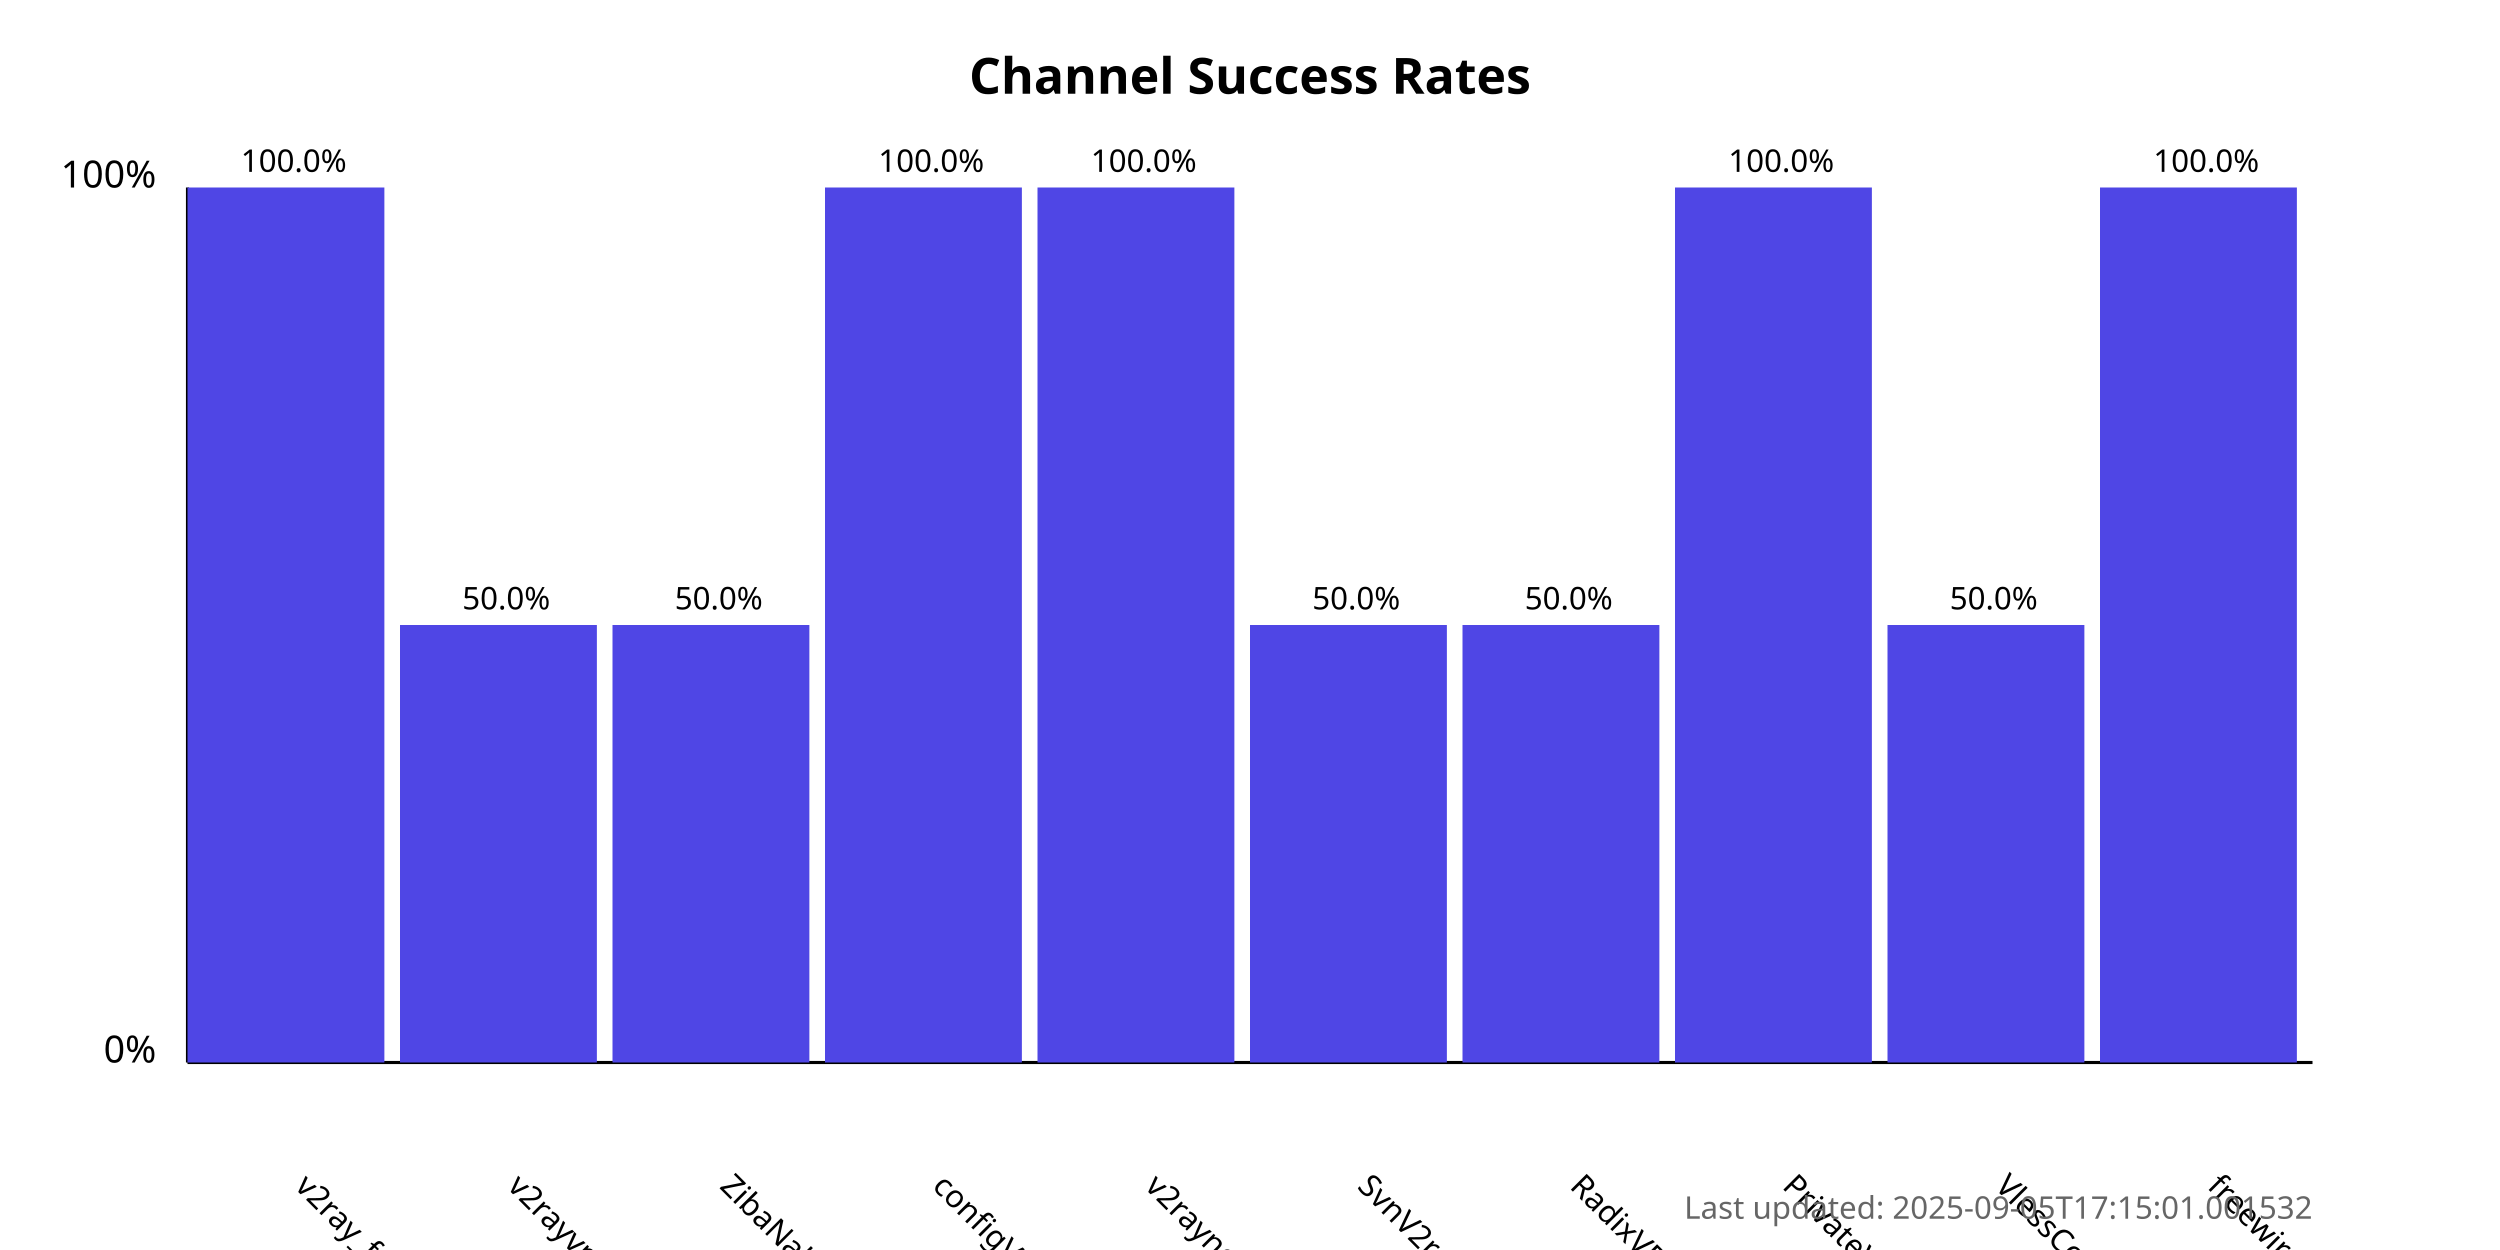
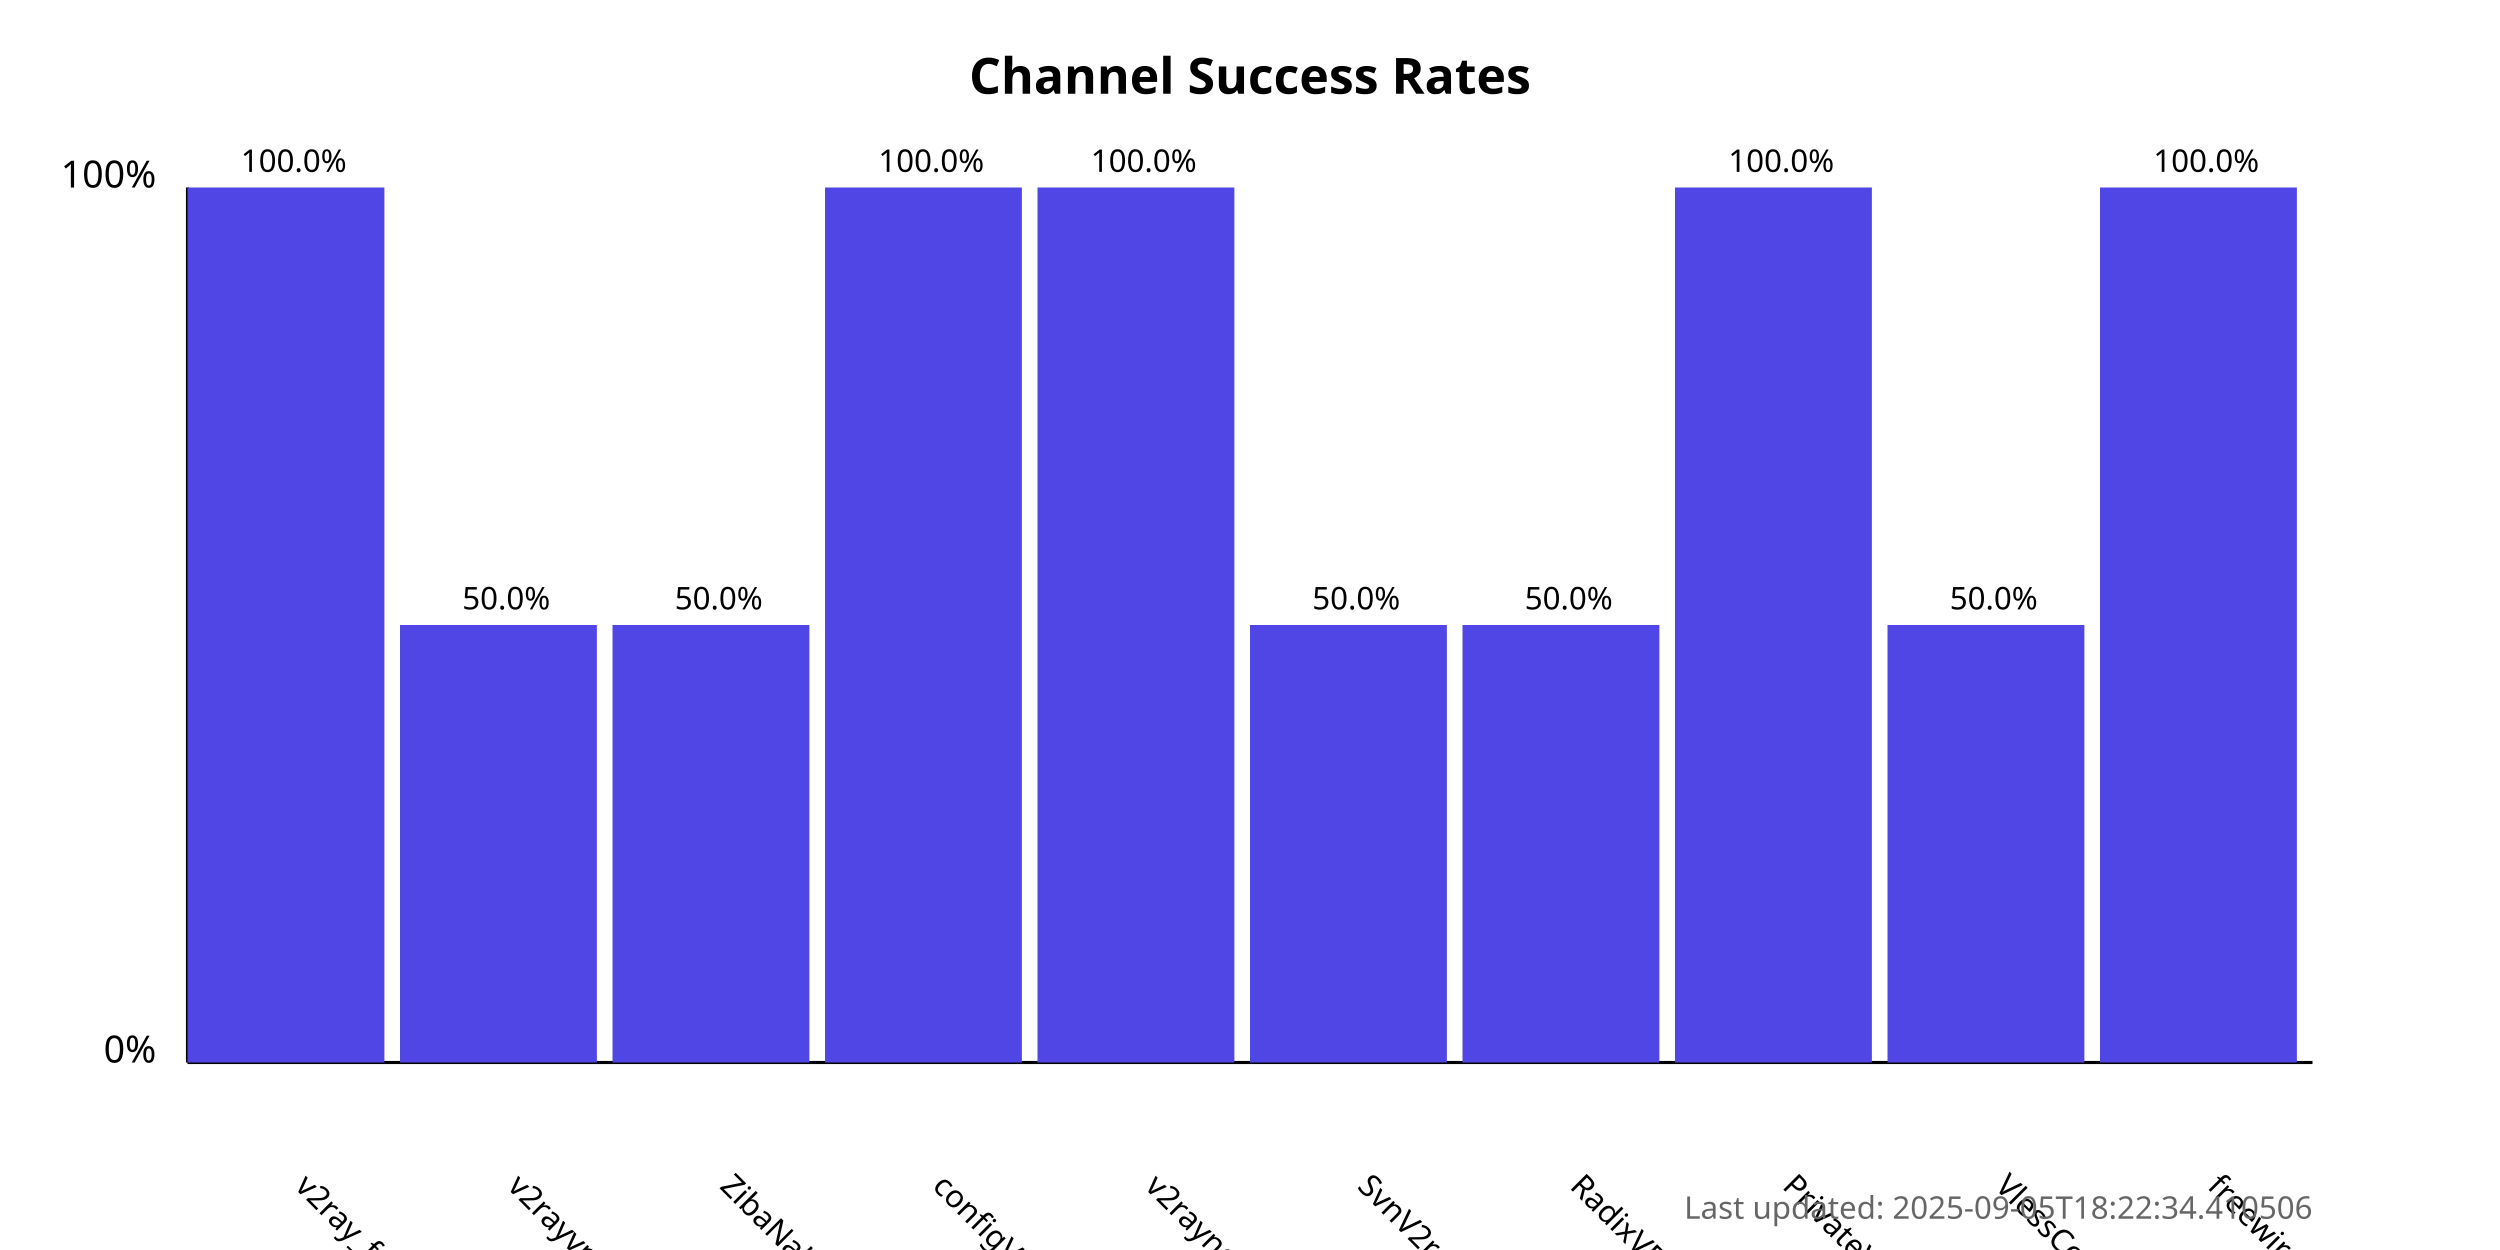
<svg xmlns="http://www.w3.org/2000/svg" width="800" height="400">
  <style>
            .chart-title { font: bold 16px sans-serif; }
            .axis-label { font: 12px sans-serif; }
            .tick-label { font: 10px sans-serif; }
            .bar { fill: #4f46e5; }
            .bar:hover { fill: #6366f1; }
            .timestamp { font: 10px sans-serif; fill: #666; }
        </style>
  <text x="400.0" y="30" text-anchor="middle" class="chart-title">
            Channel Success Rates
        </text>
  <line x1="60" y1="340" x2="60" y2="60" stroke="black" stroke-width="1" />
  <line x1="60" y1="340" x2="740" y2="340" stroke="black" stroke-width="1" />
  <text x="50" y="340" text-anchor="end" class="axis-label">0%</text>
  <text x="50" y="60" text-anchor="end" class="axis-label">100%</text>
  <g>
    <rect x="60" y="60.0" width="63.0" height="280.0" class="bar" />
    <text x="94.0" y="380" transform="rotate(45, 94.0, 380)" text-anchor="start" class="tick-label">
                v2ray_free_conf
            </text>
    <text x="94.0" y="55.0" text-anchor="middle" class="tick-label">
                100.0%
            </text>
  </g>
  <g>
    <rect x="128.0" y="200.0" width="63.0" height="140.0" class="bar" />
    <text x="162.0" y="380" transform="rotate(45, 162.0, 380)" text-anchor="start" class="tick-label">
                v2rayvpno
            </text>
    <text x="162.0" y="195.0" text-anchor="middle" class="tick-label">
                50.0%
            </text>
  </g>
  <g>
    <rect x="196.0" y="200.0" width="63.0" height="140.0" class="bar" />
    <text x="230.0" y="380" transform="rotate(45, 230.0, 380)" text-anchor="start" class="tick-label">
                ZibaNabz
            </text>
    <text x="230.0" y="195.0" text-anchor="middle" class="tick-label">
                50.0%
            </text>
  </g>
  <g>
    <rect x="264.0" y="60.0" width="63.0" height="280.0" class="bar" />
    <text x="298.0" y="380" transform="rotate(45, 298.0, 380)" text-anchor="start" class="tick-label">
                configV2rayForFree
            </text>
    <text x="298.0" y="55.0" text-anchor="middle" class="tick-label">
                100.0%
            </text>
  </g>
  <g>
    <rect x="332.0" y="60.0" width="63.0" height="280.0" class="bar" />
    <text x="366.0" y="380" transform="rotate(45, 366.0, 380)" text-anchor="start" class="tick-label">
                v2rayngvpn
            </text>
    <text x="366.0" y="55.0" text-anchor="middle" class="tick-label">
                100.0%
            </text>
  </g>
  <g>
    <rect x="400.0" y="200.0" width="63.0" height="140.0" class="bar" />
    <text x="434.0" y="380" transform="rotate(45, 434.0, 380)" text-anchor="start" class="tick-label">
                SvnV2ray
            </text>
    <text x="434.0" y="195.0" text-anchor="middle" class="tick-label">
                50.0%
            </text>
  </g>
  <g>
    <rect x="468.0" y="200.0" width="63.0" height="140.0" class="bar" />
    <text x="502.0" y="380" transform="rotate(45, 502.0, 380)" text-anchor="start" class="tick-label">
                RadixVPN
            </text>
    <text x="502.0" y="195.0" text-anchor="middle" class="tick-label">
                50.0%
            </text>
  </g>
  <g>
    <rect x="536.0" y="60.0" width="63.0" height="280.0" class="bar" />
    <text x="570.0" y="380" transform="rotate(45, 570.0, 380)" text-anchor="start" class="tick-label">
                PrivateVPNs
            </text>
    <text x="570.0" y="55.0" text-anchor="middle" class="tick-label">
                100.0%
            </text>
  </g>
  <g>
    <rect x="604.0" y="200.0" width="63.0" height="140.0" class="bar" />
    <text x="638.0" y="380" transform="rotate(45, 638.0, 380)" text-anchor="start" class="tick-label">
                VlessConfig
            </text>
    <text x="638.0" y="195.0" text-anchor="middle" class="tick-label">
                50.0%
            </text>
  </g>
  <g>
    <rect x="672.0" y="60.0" width="63.0" height="280.0" class="bar" />
    <text x="706.0" y="380" transform="rotate(45, 706.0, 380)" text-anchor="start" class="tick-label">
                freewireguard
            </text>
    <text x="706.0" y="55.0" text-anchor="middle" class="tick-label">
                100.0%
            </text>
  </g>
  <text x="740" y="390" text-anchor="end" class="timestamp">
-             Last updated: 2025-09-05T17:15:01.001532
+             Last updated: 2025-09-05T18:22:34.410506
        </text>
</svg>
